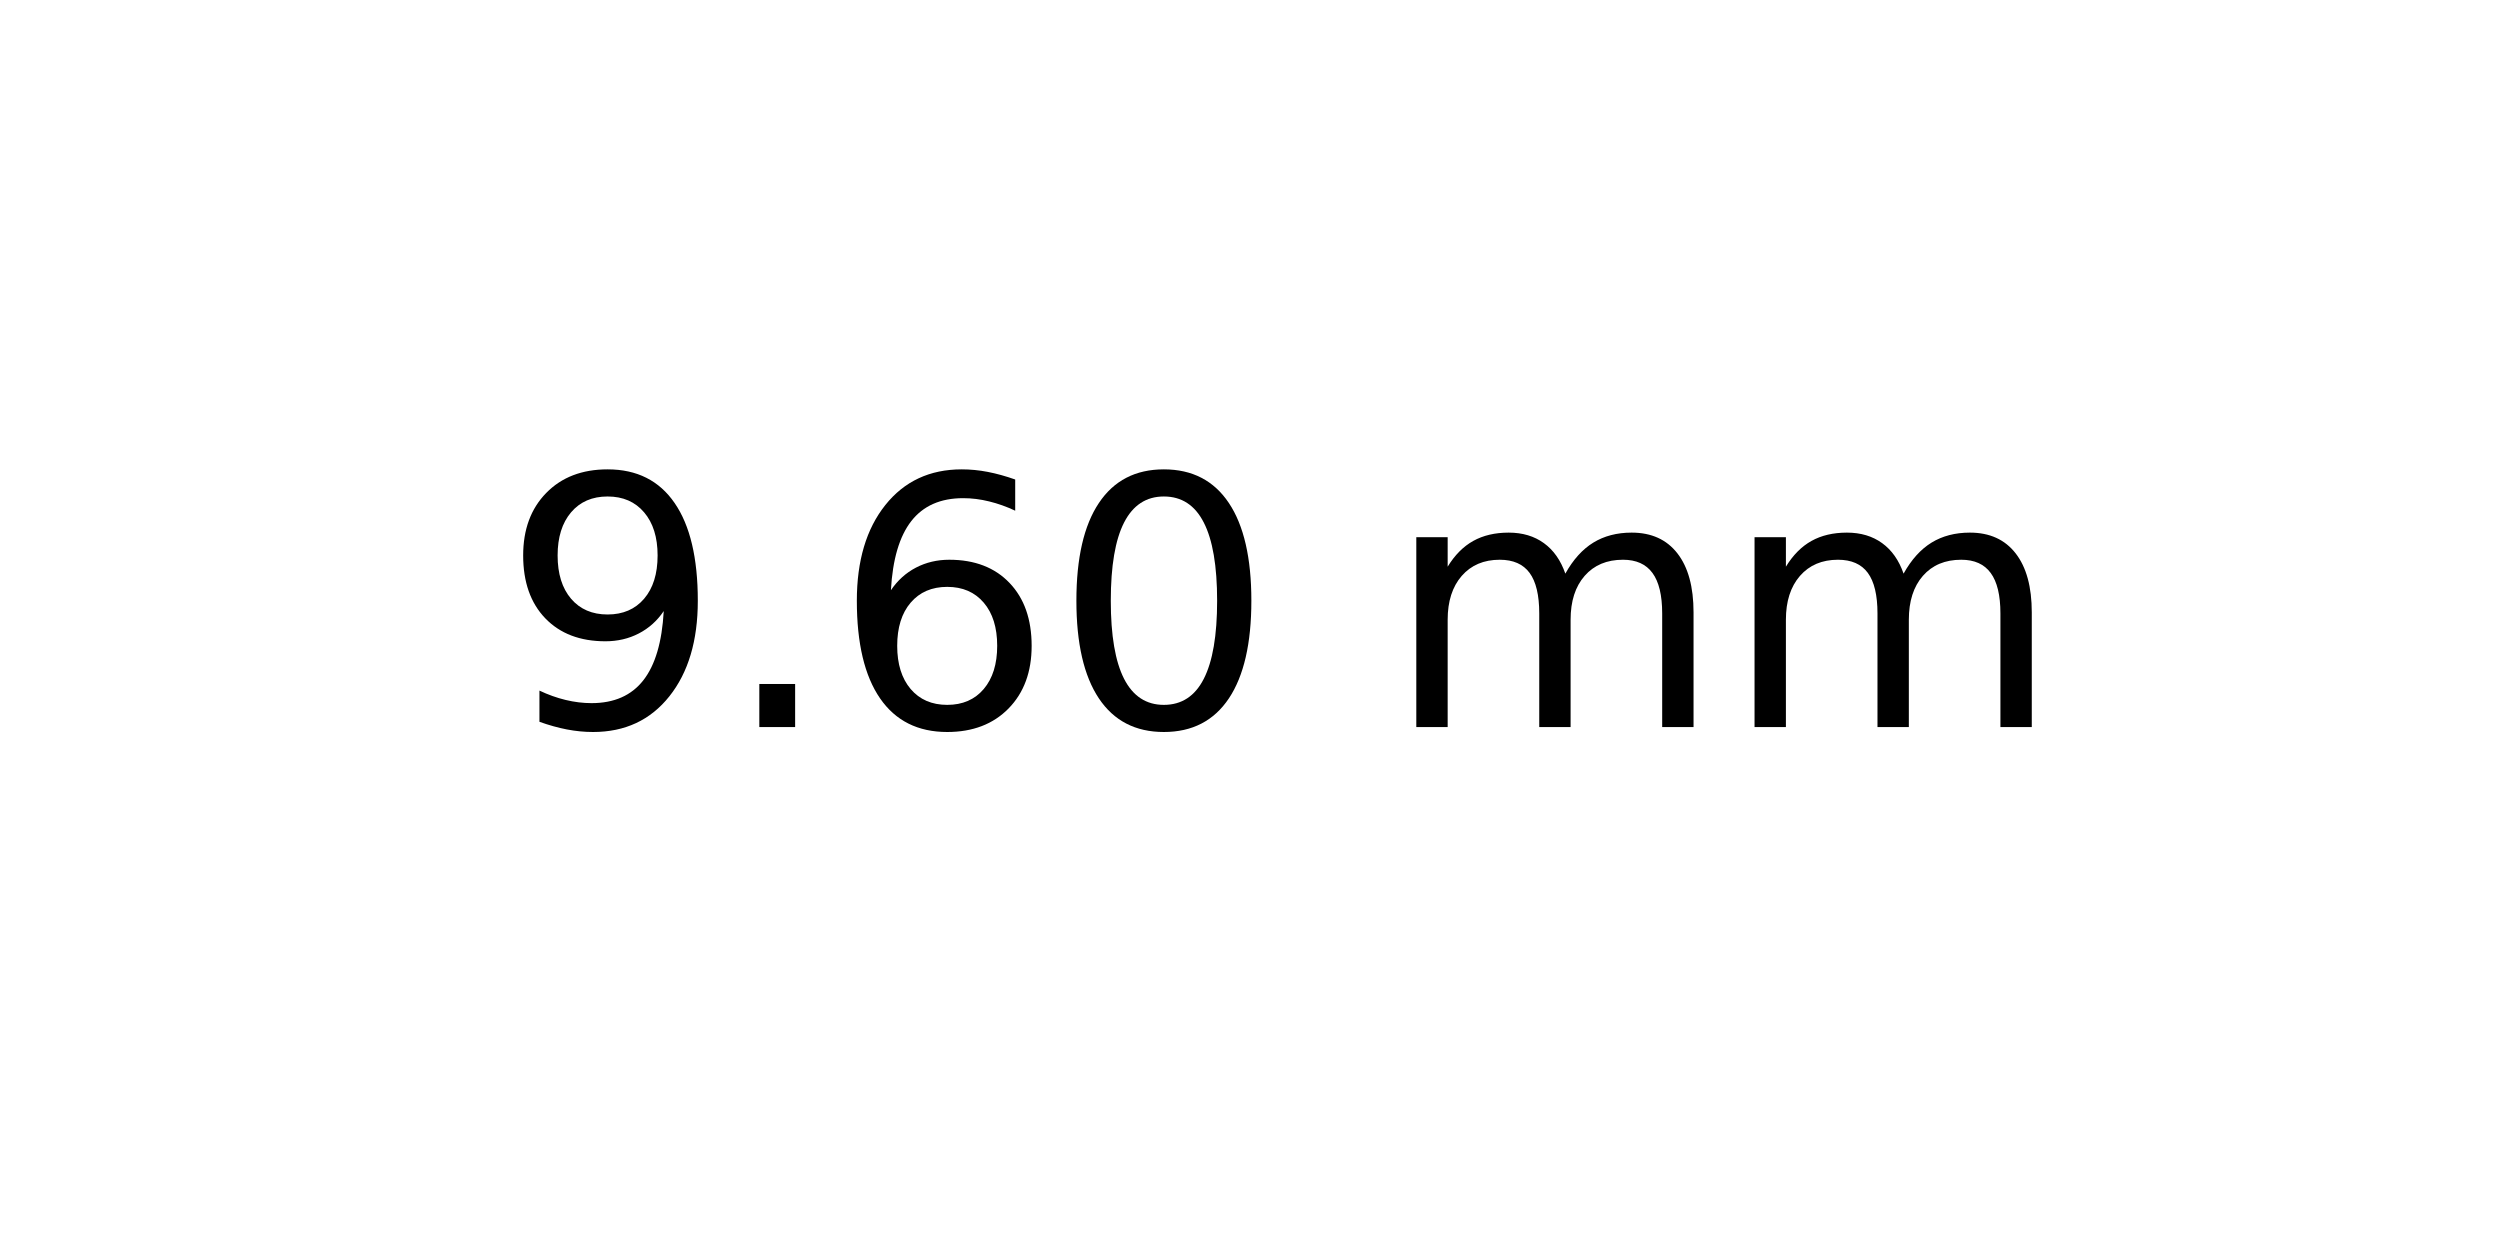
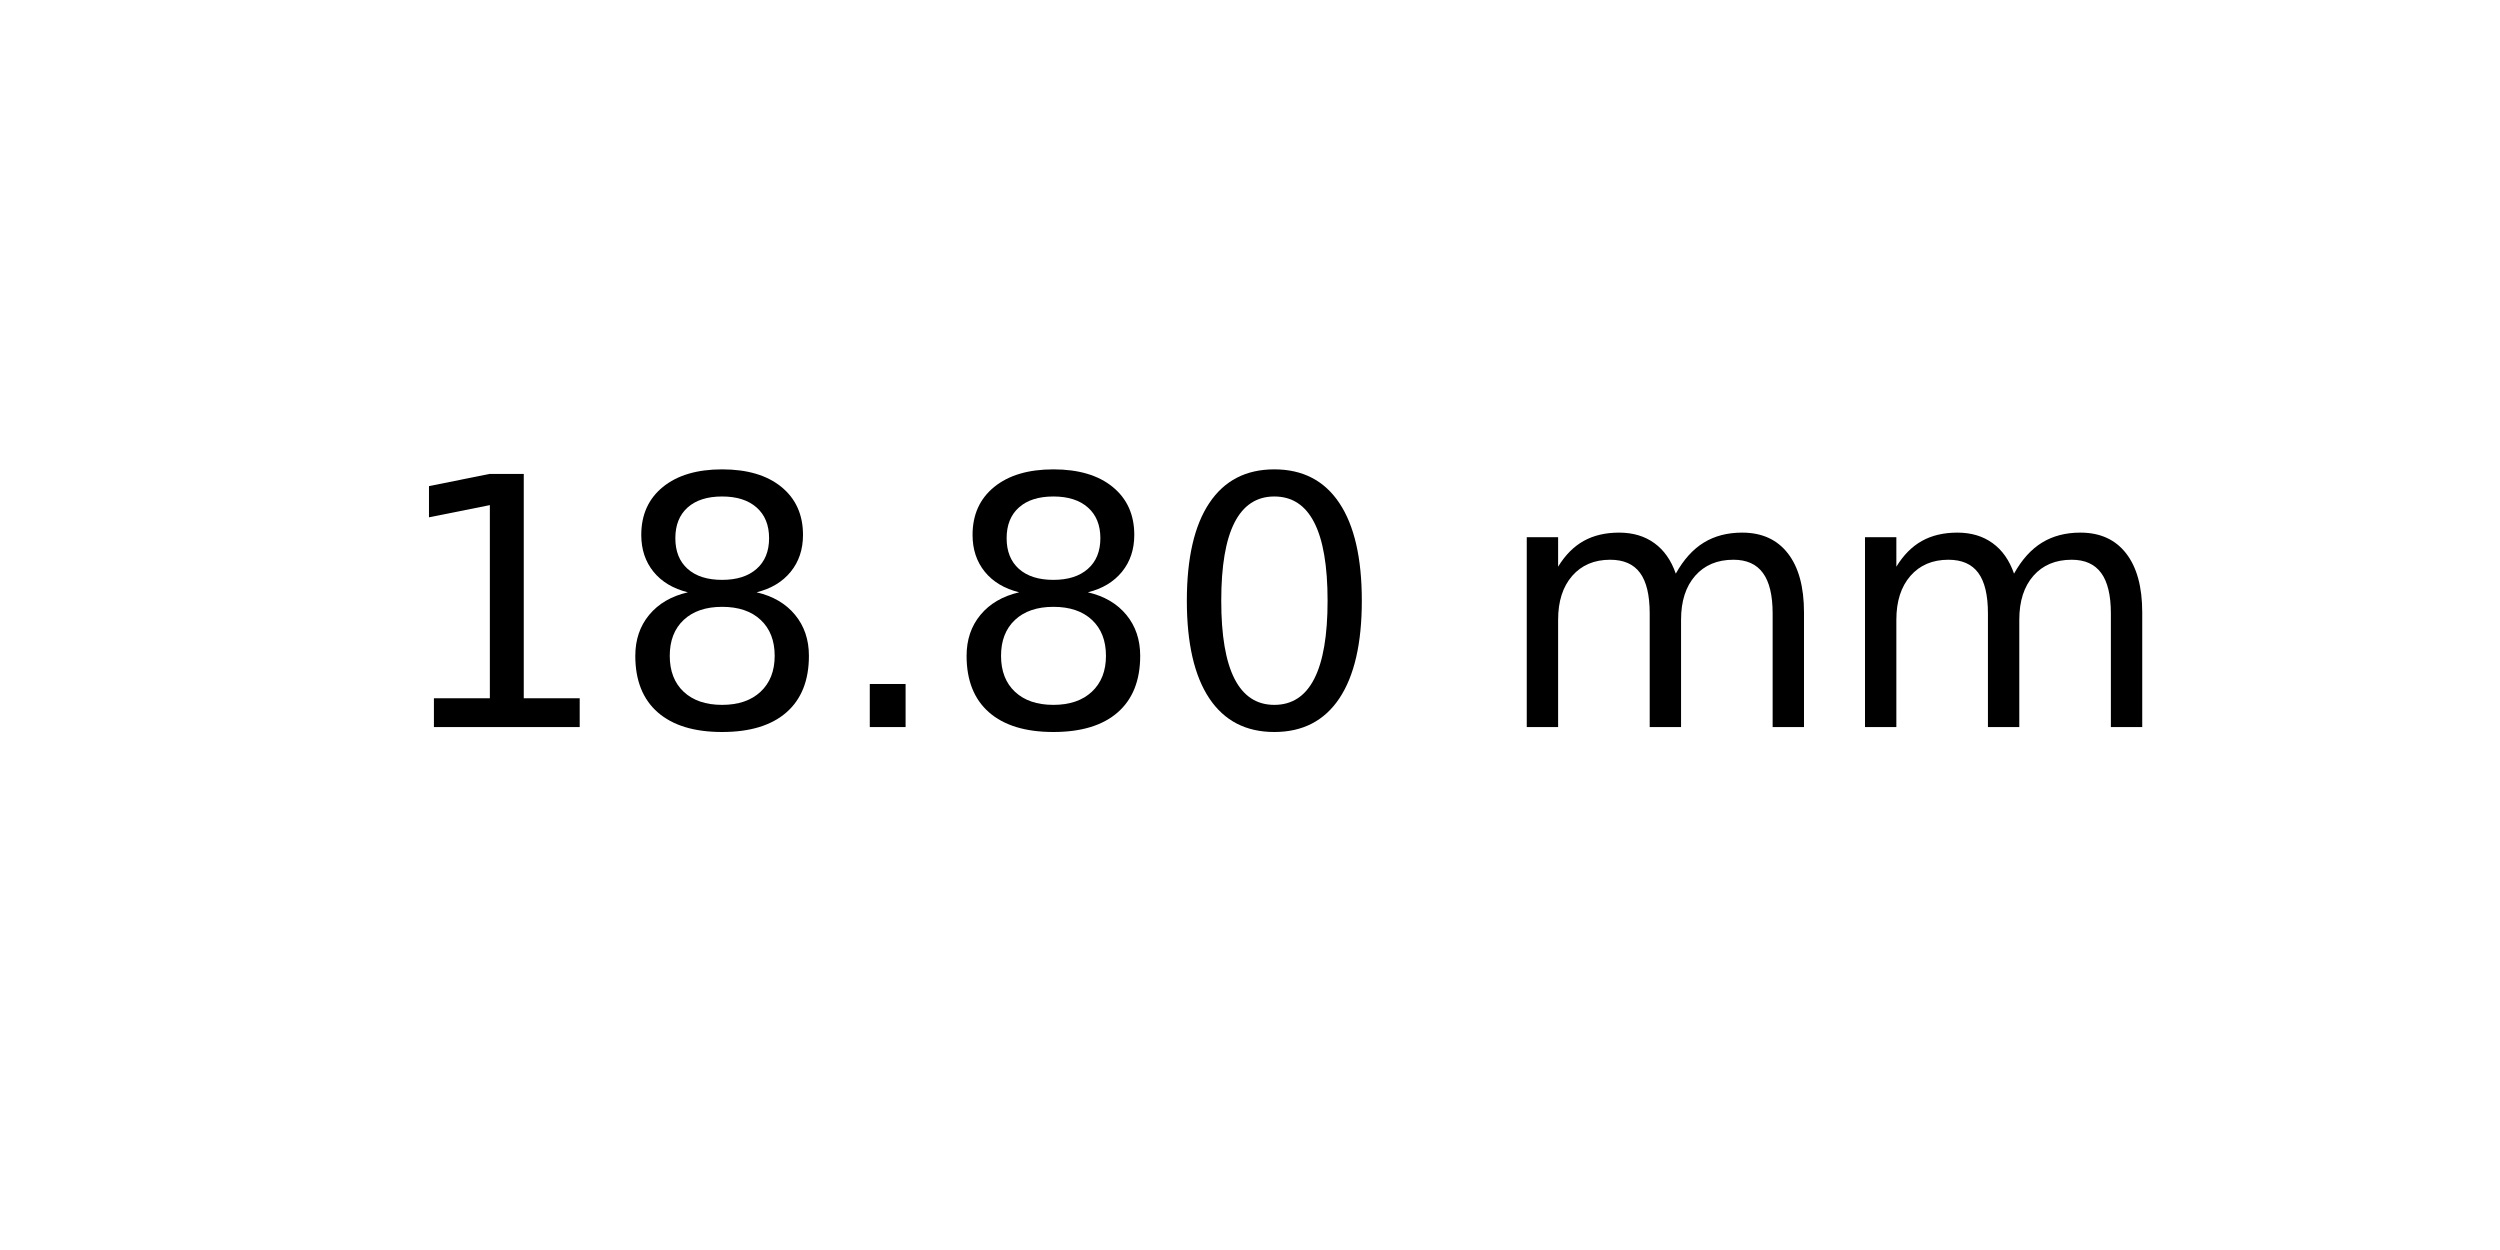
<svg xmlns="http://www.w3.org/2000/svg" xmlns:xlink="http://www.w3.org/1999/xlink" width="72pt" height="36pt" viewBox="0 0 72 36" version="1.1">
  <defs>
    <style type="text/css">*{stroke-linejoin: round; stroke-linecap: butt}</style>
  </defs>
  <g id="figure_1">
    <g id="axes_1">
      <g id="text_1">
-         <g transform="translate(14.4375 20.93937) scale(0.1 -0.1)">
+         <g transform="translate(11.25625 20.93937) scale(0.1 -0.1)">
          <defs>
-             <path id="DejaVuSans-39" d="M 703 97  L 703 672  Q 941 559 1184 500  Q 1428 441 1663 441  Q 2288 441 2617 861  Q 2947 1281 2994 2138  Q 2813 1869 2534 1725  Q 2256 1581 1919 1581  Q 1219 1581 811 2004  Q 403 2428 403 3163  Q 403 3881 828 4315  Q 1253 4750 1959 4750  Q 2769 4750 3195 4129  Q 3622 3509 3622 2328  Q 3622 1225 3098 567  Q 2575 -91 1691 -91  Q 1453 -91 1209 -44  Q 966 3 703 97  z M 1959 2075  Q 2384 2075 2632 2365  Q 2881 2656 2881 3163  Q 2881 3666 2632 3958  Q 2384 4250 1959 4250  Q 1534 4250 1286 3958  Q 1038 3666 1038 3163  Q 1038 2656 1286 2365  Q 1534 2075 1959 2075  z " transform="scale(0.015625)" />
+             <path id="DejaVuSans-31" d="M 794 531  L 1825 531  L 1825 4091  L 703 3866  L 703 4441  L 1819 4666  L 2450 4666  L 2450 531  L 3481 531  L 3481 0  L 794 0  L 794 531  z " transform="scale(0.015625)" />
+             <path id="DejaVuSans-38" d="M 2034 2216  Q 1584 2216 1326 1975  Q 1069 1734 1069 1313  Q 1069 891 1326 650  Q 1584 409 2034 409  Q 2484 409 2743 651  Q 3003 894 3003 1313  Q 3003 1734 2745 1975  Q 2488 2216 2034 2216  z M 1403 2484  Q 997 2584 770 2862  Q 544 3141 544 3541  Q 544 4100 942 4425  Q 1341 4750 2034 4750  Q 2731 4750 3128 4425  Q 3525 4100 3525 3541  Q 3525 3141 3298 2862  Q 3072 2584 2669 2484  Q 3125 2378 3379 2068  Q 3634 1759 3634 1313  Q 3634 634 3220 271  Q 2806 -91 2034 -91  Q 1263 -91 848 271  Q 434 634 434 1313  Q 434 1759 690 2068  Q 947 2378 1403 2484  z M 1172 3481  Q 1172 3119 1398 2916  Q 1625 2713 2034 2713  Q 2441 2713 2670 2916  Q 2900 3119 2900 3481  Q 2900 3844 2670 4047  Q 2441 4250 2034 4250  Q 1625 4250 1398 4047  Q 1172 3844 1172 3481  z " transform="scale(0.015625)" />
            <path id="DejaVuSans-2e" d="M 684 794  L 1344 794  L 1344 0  L 684 0  L 684 794  z " transform="scale(0.015625)" />
-             <path id="DejaVuSans-36" d="M 2113 2584  Q 1688 2584 1439 2293  Q 1191 2003 1191 1497  Q 1191 994 1439 701  Q 1688 409 2113 409  Q 2538 409 2786 701  Q 3034 994 3034 1497  Q 3034 2003 2786 2293  Q 2538 2584 2113 2584  z M 3366 4563  L 3366 3988  Q 3128 4100 2886 4159  Q 2644 4219 2406 4219  Q 1781 4219 1451 3797  Q 1122 3375 1075 2522  Q 1259 2794 1537 2939  Q 1816 3084 2150 3084  Q 2853 3084 3261 2657  Q 3669 2231 3669 1497  Q 3669 778 3244 343  Q 2819 -91 2113 -91  Q 1303 -91 875 529  Q 447 1150 447 2328  Q 447 3434 972 4092  Q 1497 4750 2381 4750  Q 2619 4750 2861 4703  Q 3103 4656 3366 4563  z " transform="scale(0.015625)" />
            <path id="DejaVuSans-30" d="M 2034 4250  Q 1547 4250 1301 3770  Q 1056 3291 1056 2328  Q 1056 1369 1301 889  Q 1547 409 2034 409  Q 2525 409 2770 889  Q 3016 1369 3016 2328  Q 3016 3291 2770 3770  Q 2525 4250 2034 4250  z M 2034 4750  Q 2819 4750 3233 4129  Q 3647 3509 3647 2328  Q 3647 1150 3233 529  Q 2819 -91 2034 -91  Q 1250 -91 836 529  Q 422 1150 422 2328  Q 422 3509 836 4129  Q 1250 4750 2034 4750  z " transform="scale(0.015625)" />
            <path id="DejaVuSans-20" transform="scale(0.015625)" />
            <path id="DejaVuSans-6d" d="M 3328 2828  Q 3544 3216 3844 3400  Q 4144 3584 4550 3584  Q 5097 3584 5394 3201  Q 5691 2819 5691 2113  L 5691 0  L 5113 0  L 5113 2094  Q 5113 2597 4934 2840  Q 4756 3084 4391 3084  Q 3944 3084 3684 2787  Q 3425 2491 3425 1978  L 3425 0  L 2847 0  L 2847 2094  Q 2847 2600 2669 2842  Q 2491 3084 2119 3084  Q 1678 3084 1418 2786  Q 1159 2488 1159 1978  L 1159 0  L 581 0  L 581 3500  L 1159 3500  L 1159 2956  Q 1356 3278 1631 3431  Q 1906 3584 2284 3584  Q 2666 3584 2933 3390  Q 3200 3197 3328 2828  z " transform="scale(0.015625)" />
          </defs>
-           <use xlink:href="#DejaVuSans-39" />
-           <use xlink:href="#DejaVuSans-2e" x="63.623" />
-           <use xlink:href="#DejaVuSans-36" x="95.41" />
-           <use xlink:href="#DejaVuSans-30" x="159.033" />
-           <use xlink:href="#DejaVuSans-20" x="222.656" />
-           <use xlink:href="#DejaVuSans-6d" x="254.443" />
-           <use xlink:href="#DejaVuSans-6d" x="351.855" />
+           <use xlink:href="#DejaVuSans-31" />
+           <use xlink:href="#DejaVuSans-38" x="63.623" />
+           <use xlink:href="#DejaVuSans-2e" x="127.246" />
+           <use xlink:href="#DejaVuSans-38" x="159.033" />
+           <use xlink:href="#DejaVuSans-30" x="222.656" />
+           <use xlink:href="#DejaVuSans-20" x="286.279" />
+           <use xlink:href="#DejaVuSans-6d" x="318.066" />
+           <use xlink:href="#DejaVuSans-6d" x="415.479" />
        </g>
      </g>
    </g>
  </g>
</svg>
